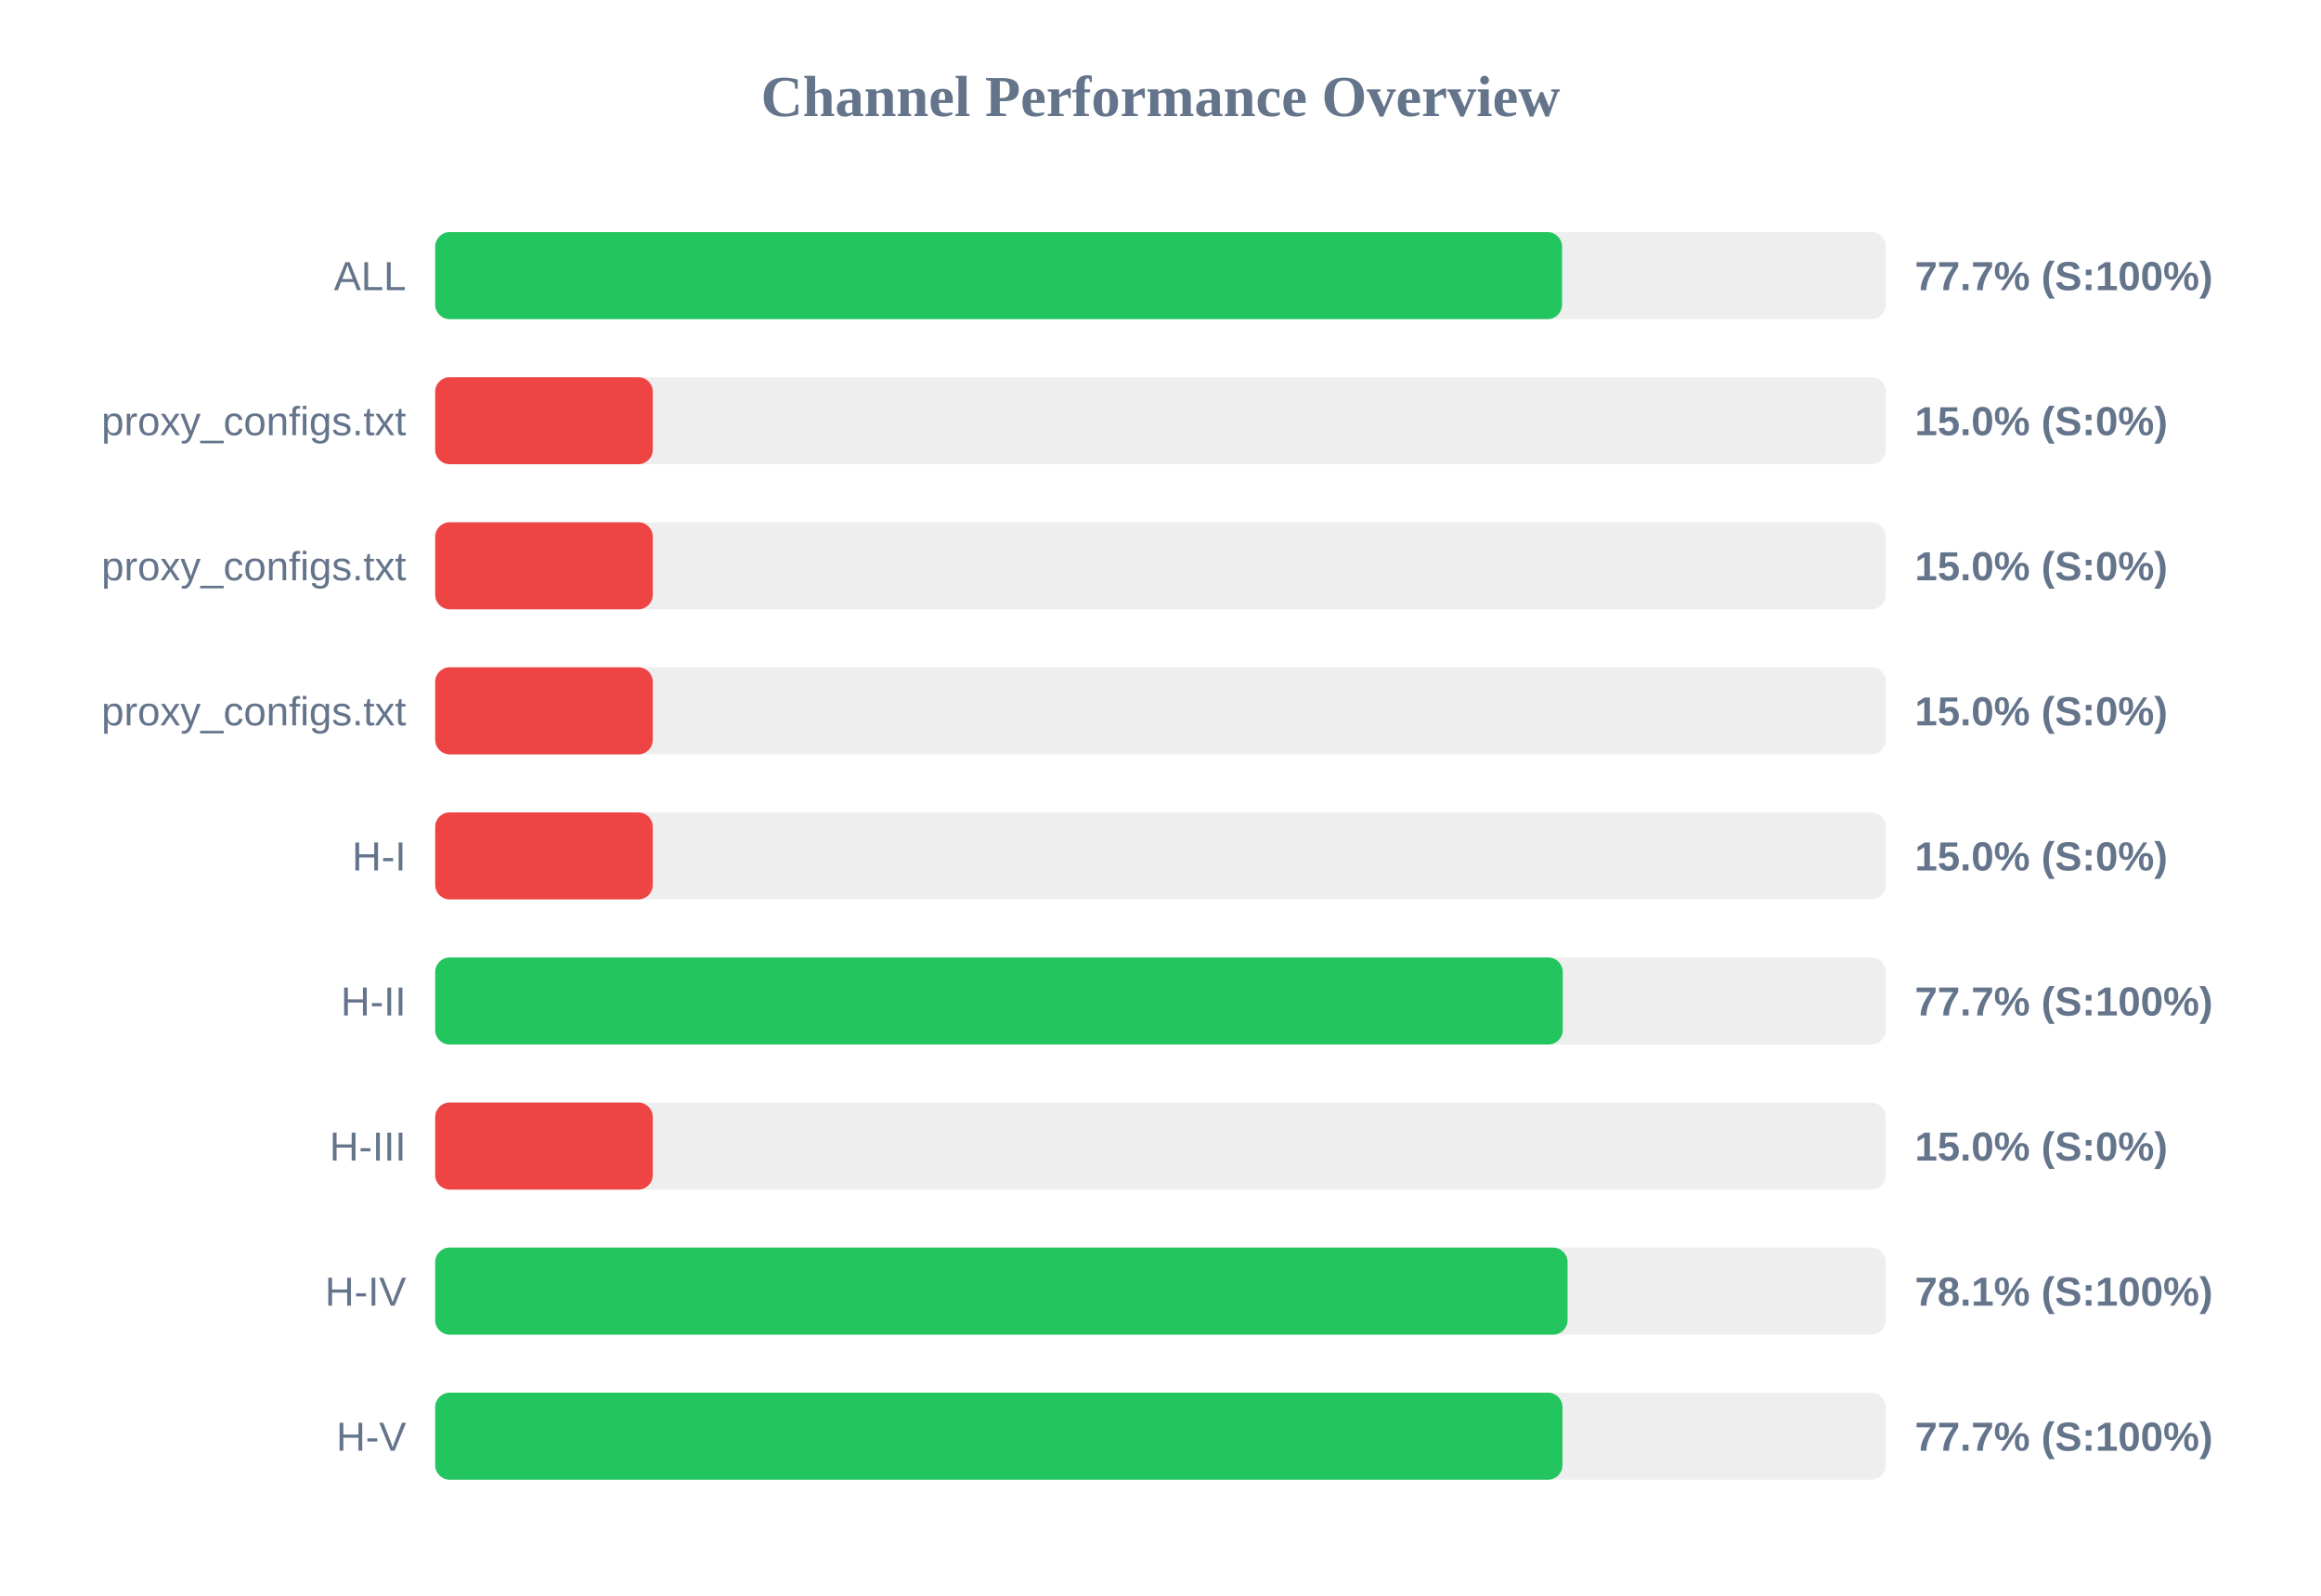
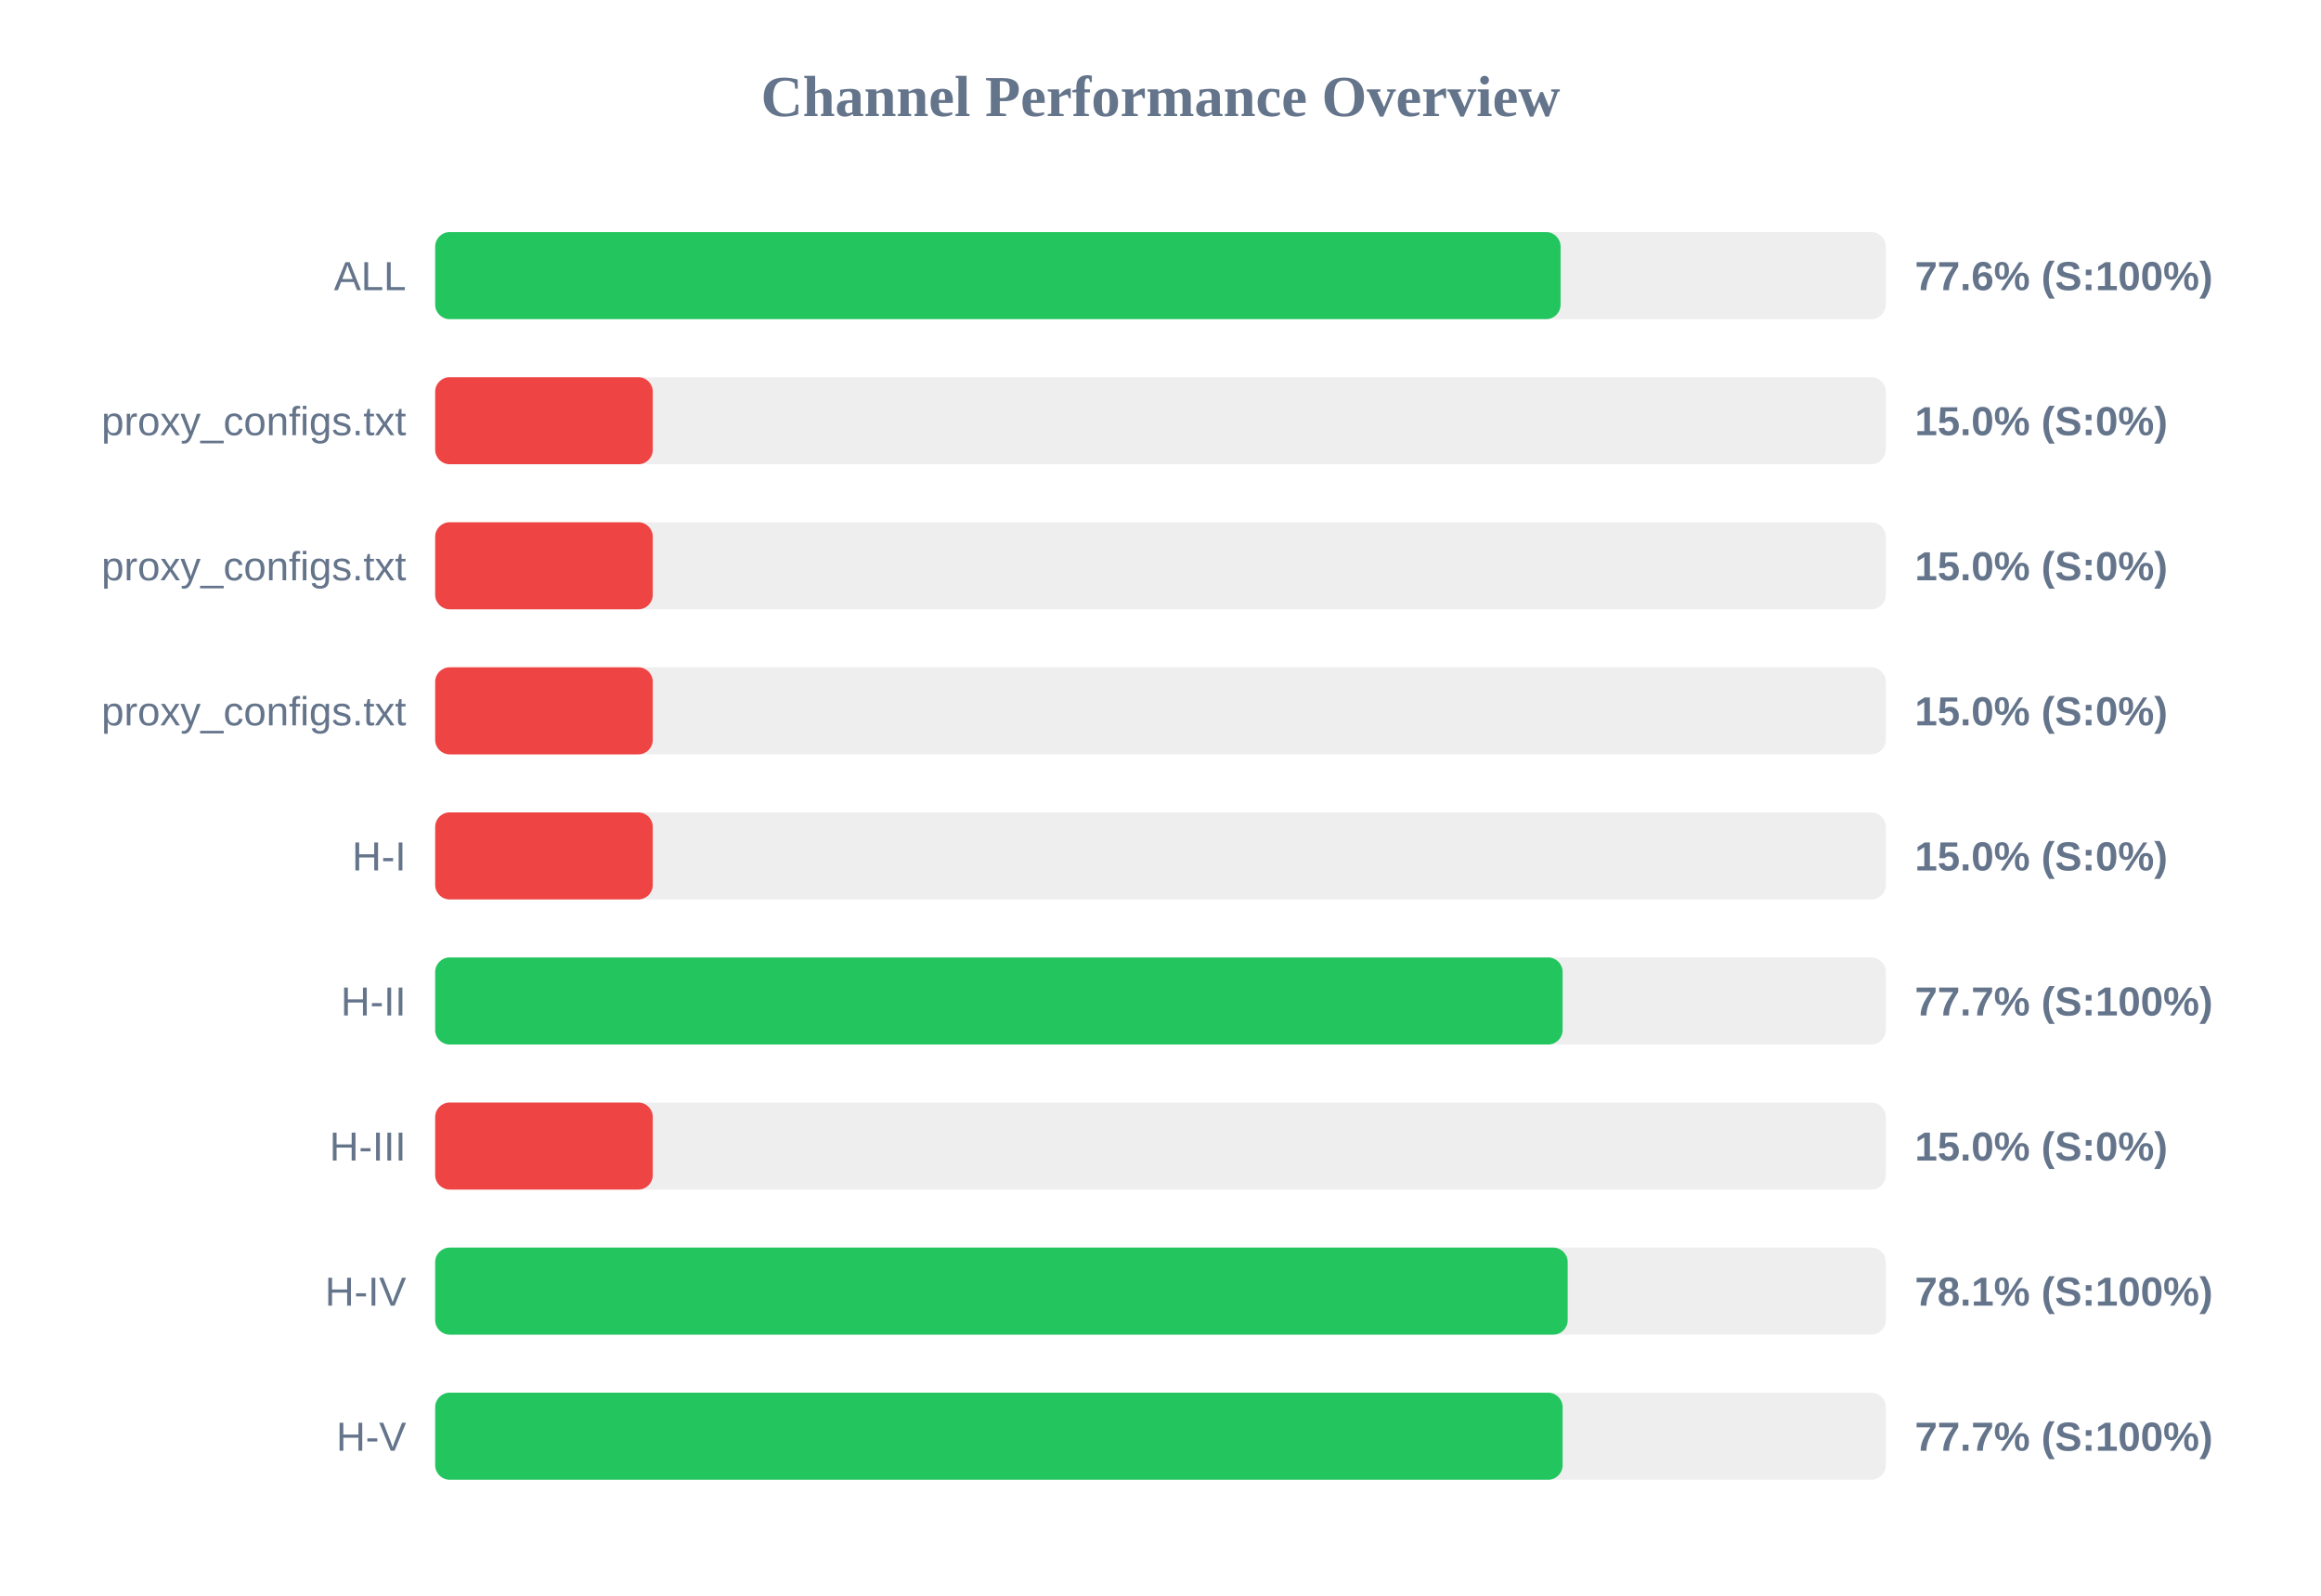
<svg xmlns="http://www.w3.org/2000/svg" width="800" height="550" version="1.1">
  <style>
        .row { font: 14px Arial; fill: #64748b; }
        .score { font: bold 14px Arial; fill: #64748b; }
    </style>
  <text x="400" y="40" text-anchor="middle" font-size="20px" font-weight="bold" fill="#64748b">Channel Performance Overview</text>
  <rect x="150" y="80" width="500" height="30" fill="#eee" rx="5" />
-   <rect x="150" y="80" width="388.4" height="30" fill="#22c55e" rx="5" />
+   <rect x="150" y="80" width="387.9" height="30" fill="#22c55e" rx="5" />
  <text x="140" y="100" text-anchor="end" class="row">ALL</text>
-   <text x="660" y="100" text-anchor="start" class="score">77.7% (S:100%)</text>
+   <text x="660" y="100" text-anchor="start" class="score">77.6% (S:100%)</text>
  <rect x="150" y="130" width="500" height="30" fill="#eee" rx="5" />
  <rect x="150" y="130" width="75.0" height="30" fill="#ef4444" rx="5" />
  <text x="140" y="150" text-anchor="end" class="row">proxy_configs.txt</text>
  <text x="660" y="150" text-anchor="start" class="score">15.0% (S:0%)</text>
  <rect x="150" y="180" width="500" height="30" fill="#eee" rx="5" />
  <rect x="150" y="180" width="75.0" height="30" fill="#ef4444" rx="5" />
  <text x="140" y="200" text-anchor="end" class="row">proxy_configs.txt</text>
  <text x="660" y="200" text-anchor="start" class="score">15.0% (S:0%)</text>
  <rect x="150" y="230" width="500" height="30" fill="#eee" rx="5" />
  <rect x="150" y="230" width="75.0" height="30" fill="#ef4444" rx="5" />
  <text x="140" y="250" text-anchor="end" class="row">proxy_configs.txt</text>
  <text x="660" y="250" text-anchor="start" class="score">15.0% (S:0%)</text>
  <rect x="150" y="280" width="500" height="30" fill="#eee" rx="5" />
  <rect x="150" y="280" width="75.0" height="30" fill="#ef4444" rx="5" />
  <text x="140" y="300" text-anchor="end" class="row">H-I</text>
  <text x="660" y="300" text-anchor="start" class="score">15.0% (S:0%)</text>
  <rect x="150" y="330" width="500" height="30" fill="#eee" rx="5" />
-   <rect x="150" y="330" width="388.65" height="30" fill="#22c55e" rx="5" />
+   <rect x="150" y="330" width="388.6" height="30" fill="#22c55e" rx="5" />
  <text x="140" y="350" text-anchor="end" class="row">H-II</text>
  <text x="660" y="350" text-anchor="start" class="score">77.7% (S:100%)</text>
  <rect x="150" y="380" width="500" height="30" fill="#eee" rx="5" />
  <rect x="150" y="380" width="75.0" height="30" fill="#ef4444" rx="5" />
  <text x="140" y="400" text-anchor="end" class="row">H-III</text>
  <text x="660" y="400" text-anchor="start" class="score">15.0% (S:0%)</text>
  <rect x="150" y="430" width="500" height="30" fill="#eee" rx="5" />
-   <rect x="150" y="430" width="390.3" height="30" fill="#22c55e" rx="5" />
+   <rect x="150" y="430" width="390.35" height="30" fill="#22c55e" rx="5" />
  <text x="140" y="450" text-anchor="end" class="row">H-IV</text>
  <text x="660" y="450" text-anchor="start" class="score">78.1% (S:100%)</text>
  <rect x="150" y="480" width="500" height="30" fill="#eee" rx="5" />
-   <rect x="150" y="480" width="388.55" height="30" fill="#22c55e" rx="5" />
+   <rect x="150" y="480" width="388.6" height="30" fill="#22c55e" rx="5" />
  <text x="140" y="500" text-anchor="end" class="row">H-V</text>
  <text x="660" y="500" text-anchor="start" class="score">77.7% (S:100%)</text>
</svg>
